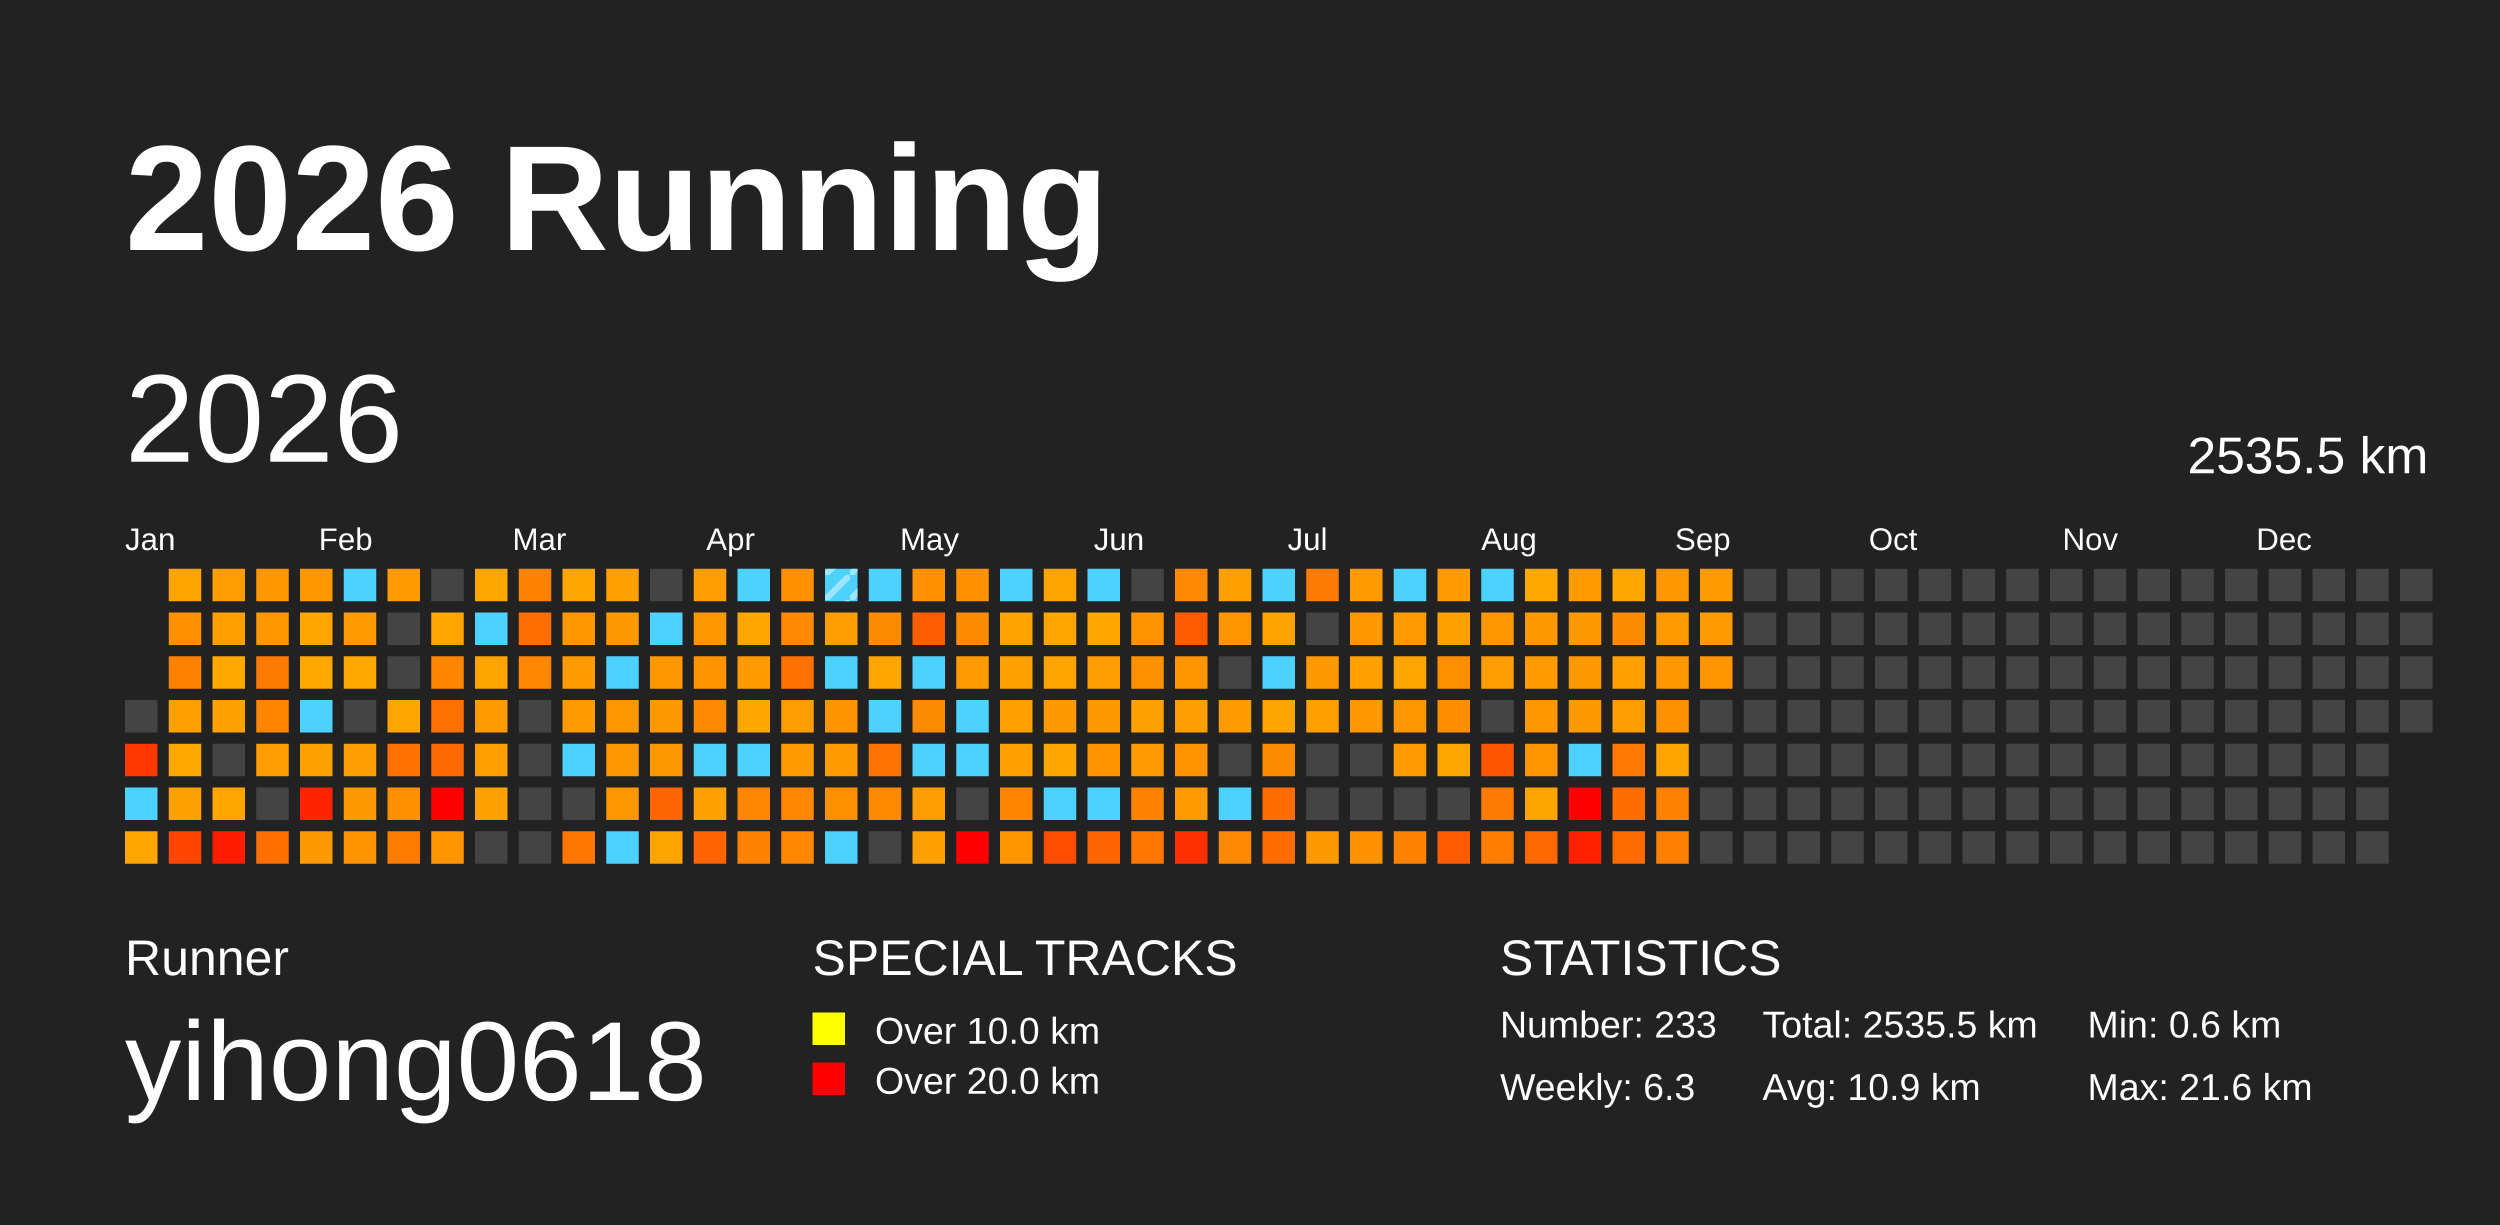
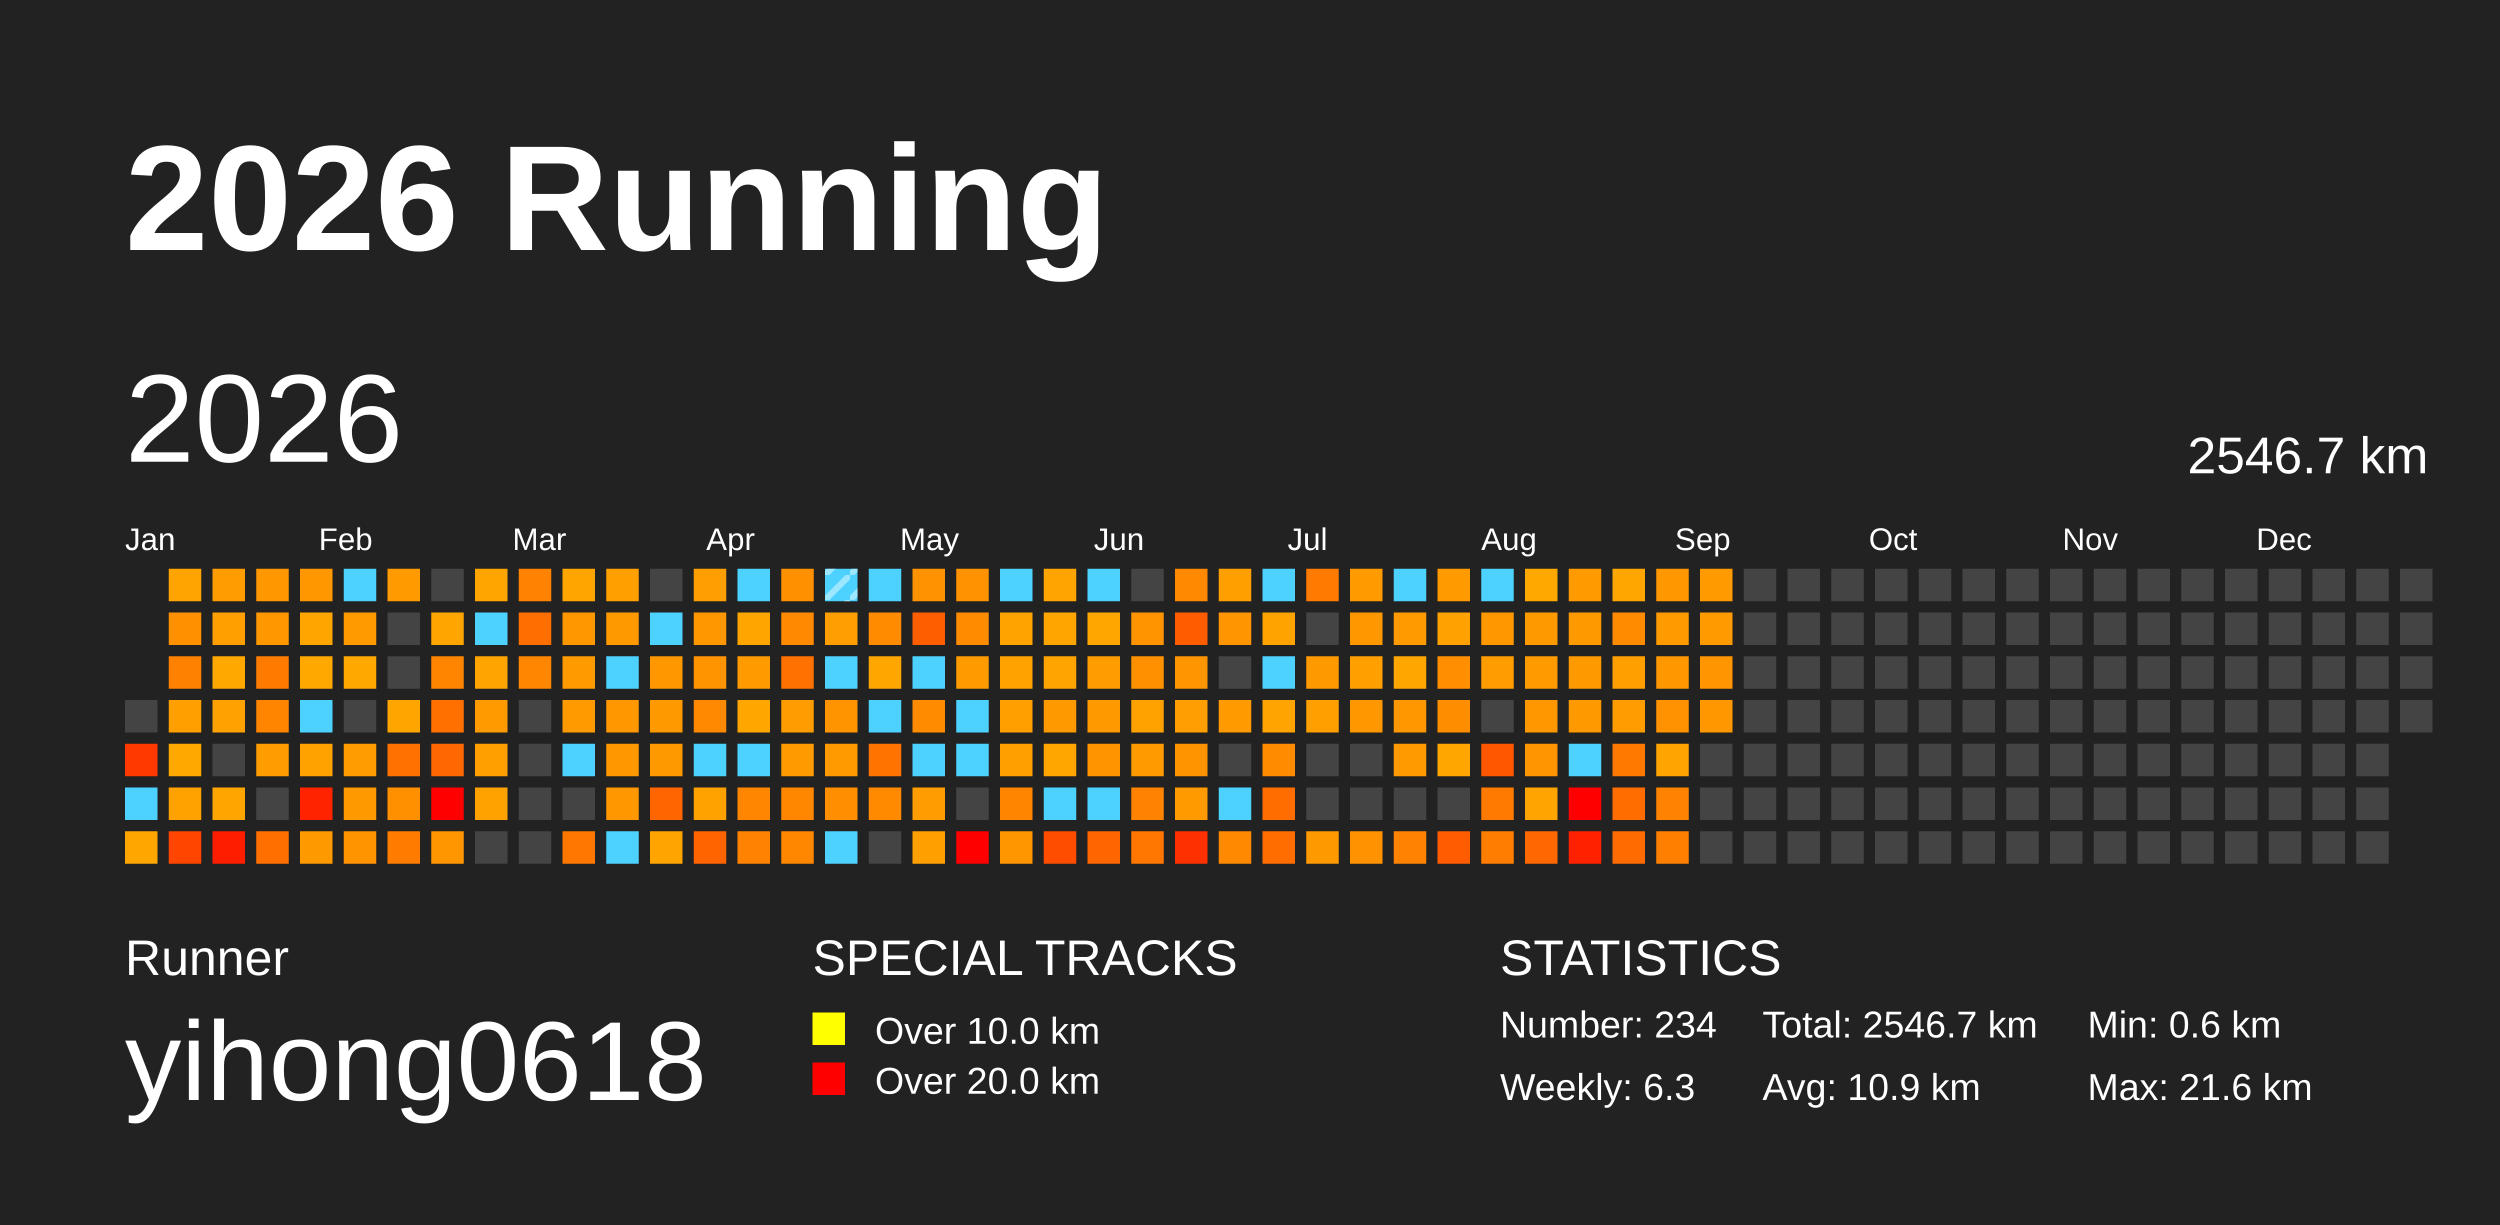
<svg xmlns="http://www.w3.org/2000/svg" baseProfile="full" height="98mm" version="1.1" viewBox="0,0,200,98" width="200mm">
  <defs>
    <pattern height="2" id="indoor-stripe" patternUnits="userSpaceOnUse" width="2">
      <line stroke="white" stroke-opacity="0.45" stroke-width="0.5" x1="0" x2="2" y1="2" y2="0" />
    </pattern>
  </defs>
  <rect fill="#222222" height="98" width="200" x="0" y="0" />
  <text fill="#FFFFFF" style="font-size:12px; font-family:Arial; font-weight:bold;" x="10" y="20">2026 Running</text>
  <text fill="#FFFFFF" style="font-size:4px; font-family:Arial" x="10" y="78">Runner</text>
  <text fill="#FFFFFF" style="font-size:9px; font-family:Arial" x="10" y="88">yihong0618</text>
  <text fill="#FFFFFF" style="font-size:4px; font-family:Arial" x="65" y="78">SPECIAL TRACKS</text>
  <rect fill="yellow" height="2.6" width="2.6" x="65" y="81" />
  <text fill="#FFFFFF" style="font-size:3px; font-family:Arial" x="70" y="83.5">Over 10.0 km</text>
  <rect fill="red" height="2.6" width="2.6" x="65" y="85" />
  <text fill="#FFFFFF" style="font-size:3px; font-family:Arial" x="70" y="87.5">Over 20.0 km</text>
  <text fill="#FFFFFF" style="font-size:4px; font-family:Arial" x="120" y="78">STATISTICS</text>
-   <text fill="#FFFFFF" style="font-size:3px; font-family:Arial" x="120" y="83">Number: 233</text>
+   <text fill="#FFFFFF" style="font-size:3px; font-family:Arial" x="120" y="83">Number: 234</text>
  <text fill="#FFFFFF" style="font-size:3px; font-family:Arial" x="120" y="88">Weekly: 6.3</text>
-   <text fill="#FFFFFF" style="font-size:3px; font-family:Arial" x="141" y="83">Total: 2535.5 km</text>
+   <text fill="#FFFFFF" style="font-size:3px; font-family:Arial" x="141" y="83">Total: 2546.7 km</text>
  <text fill="#FFFFFF" style="font-size:3px; font-family:Arial" x="141" y="88">Avg: 10.9 km</text>
  <text fill="#FFFFFF" style="font-size:3px; font-family:Arial" x="167" y="83">Min: 0.6 km</text>
  <text fill="#FFFFFF" style="font-size:3px; font-family:Arial" x="167" y="88">Max: 21.6 km</text>
  <text dominant-baseline="hanging" fill="#FFFFFF" style="font-size:10.0px; font-family:Arial;" x="10" y="30">2026</text>
-   <text dominant-baseline="hanging" fill="#FFFFFF" style="font-size:4.125px; font-family:Arial;" x="175" y="35">2535.5 km</text>
+   <text dominant-baseline="hanging" fill="#FFFFFF" style="font-size:4.125px; font-family:Arial;" x="175" y="35">2546.7 km</text>
  <text fill="#FFFFFF" style="font-size:2.5px; font-family:Arial" x="10.0" y="44">Jan</text>
  <text fill="#FFFFFF" style="font-size:2.5px; font-family:Arial" x="25.5" y="44">Feb</text>
  <text fill="#FFFFFF" style="font-size:2.5px; font-family:Arial" x="41.0" y="44">Mar</text>
  <text fill="#FFFFFF" style="font-size:2.5px; font-family:Arial" x="56.5" y="44">Apr</text>
  <text fill="#FFFFFF" style="font-size:2.5px; font-family:Arial" x="72.0" y="44">May</text>
  <text fill="#FFFFFF" style="font-size:2.5px; font-family:Arial" x="87.5" y="44">Jun</text>
  <text fill="#FFFFFF" style="font-size:2.5px; font-family:Arial" x="103.0" y="44">Jul</text>
  <text fill="#FFFFFF" style="font-size:2.5px; font-family:Arial" x="118.5" y="44">Aug</text>
  <text fill="#FFFFFF" style="font-size:2.5px; font-family:Arial" x="134.0" y="44">Sep</text>
  <text fill="#FFFFFF" style="font-size:2.5px; font-family:Arial" x="149.5" y="44">Oct</text>
  <text fill="#FFFFFF" style="font-size:2.5px; font-family:Arial" x="165.0" y="44">Nov</text>
  <text fill="#FFFFFF" style="font-size:2.5px; font-family:Arial" x="180.5" y="44">Dec</text>
  <rect fill="#444444" height="2.6" width="2.6" x="10.0" y="56.0" />
  <rect fill="#ff3900" height="2.6" width="2.6" x="10.0" y="59.5" />
  <rect fill="#4dd2ff" height="2.6" width="2.6" x="10.0" y="63.0" />
  <rect fill="#ffa700" height="2.6" width="2.6" x="10.0" y="66.5" />
  <rect fill="#ffa400" height="2.6" width="2.6" x="13.5" y="45.5" />
  <rect fill="#ff9100" height="2.6" width="2.6" x="13.5" y="49.0" />
  <rect fill="#ff8100" height="2.6" width="2.6" x="13.5" y="52.5" />
  <rect fill="#ffa000" height="2.6" width="2.6" x="13.5" y="56.0" />
  <rect fill="#ffa900" height="2.6" width="2.6" x="13.5" y="59.5" />
  <rect fill="#ffa200" height="2.6" width="2.6" x="13.5" y="63.0" />
  <rect fill="#ff4500" height="2.6" width="2.6" x="13.5" y="66.5" />
  <rect fill="#ff9c00" height="2.6" width="2.6" x="17.0" y="45.5" />
  <rect fill="#ffa000" height="2.6" width="2.6" x="17.0" y="49.0" />
  <rect fill="#ffa800" height="2.6" width="2.6" x="17.0" y="52.5" />
  <rect fill="#ffa100" height="2.6" width="2.6" x="17.0" y="56.0" />
  <rect fill="#444444" height="2.6" width="2.6" x="17.0" y="59.5" />
  <rect fill="#ffa500" height="2.6" width="2.6" x="17.0" y="63.0" />
  <rect fill="#ff1d00" height="2.6" width="2.6" x="17.0" y="66.5" />
  <rect fill="#ff9800" height="2.6" width="2.6" x="20.5" y="45.5" />
  <rect fill="#ff9800" height="2.6" width="2.6" x="20.5" y="49.0" />
  <rect fill="#ff7b00" height="2.6" width="2.6" x="20.5" y="52.5" />
  <rect fill="#ff8400" height="2.6" width="2.6" x="20.5" y="56.0" />
  <rect fill="#ff9c00" height="2.6" width="2.6" x="20.5" y="59.5" />
  <rect fill="#444444" height="2.6" width="2.6" x="20.5" y="63.0" />
  <rect fill="#ff6f00" height="2.6" width="2.6" x="20.5" y="66.5" />
  <rect fill="#ff9700" height="2.6" width="2.6" x="24.0" y="45.5" />
  <rect fill="#ffa500" height="2.6" width="2.6" x="24.0" y="49.0" />
  <rect fill="#ffa800" height="2.6" width="2.6" x="24.0" y="52.5" />
  <rect fill="#4dd2ff" height="2.6" width="2.6" x="24.0" y="56.0" />
  <rect fill="#ffa200" height="2.6" width="2.6" x="24.0" y="59.5" />
  <rect fill="#ff2300" height="2.6" width="2.6" x="24.0" y="63.0" />
  <rect fill="#ff9900" height="2.6" width="2.6" x="24.0" y="66.5" />
  <rect fill="#4dd2ff" height="2.6" width="2.6" x="27.5" y="45.5" />
  <rect fill="#ff9a00" height="2.6" width="2.6" x="27.5" y="49.0" />
  <rect fill="#ffa800" height="2.6" width="2.6" x="27.5" y="52.5" />
  <rect fill="#444444" height="2.6" width="2.6" x="27.5" y="56.0" />
  <rect fill="#ff9d00" height="2.6" width="2.6" x="27.5" y="59.5" />
  <rect fill="#ff9900" height="2.6" width="2.6" x="27.5" y="63.0" />
  <rect fill="#ff9300" height="2.6" width="2.6" x="27.5" y="66.5" />
  <rect fill="#ff9a00" height="2.6" width="2.6" x="31.0" y="45.5" />
  <rect fill="#444444" height="2.6" width="2.6" x="31.0" y="49.0" />
  <rect fill="#444444" height="2.6" width="2.6" x="31.0" y="52.5" />
  <rect fill="#ffa500" height="2.6" width="2.6" x="31.0" y="56.0" />
  <rect fill="#ff7100" height="2.6" width="2.6" x="31.0" y="59.5" />
  <rect fill="#ff9000" height="2.6" width="2.6" x="31.0" y="63.0" />
  <rect fill="#ff7c00" height="2.6" width="2.6" x="31.0" y="66.5" />
  <rect fill="#444444" height="2.6" width="2.6" x="34.5" y="45.5" />
  <rect fill="#ffa500" height="2.6" width="2.6" x="34.5" y="49.0" />
  <rect fill="#ff8400" height="2.6" width="2.6" x="34.5" y="52.5" />
  <rect fill="#ff7000" height="2.6" width="2.6" x="34.5" y="56.0" />
  <rect fill="#ff6800" height="2.6" width="2.6" x="34.5" y="59.5" />
  <rect fill="red" height="2.6" width="2.6" x="34.5" y="63.0" />
  <rect fill="#ff9600" height="2.6" width="2.6" x="34.5" y="66.5" />
  <rect fill="#ffa500" height="2.6" width="2.6" x="38.0" y="45.5" />
  <rect fill="#4dd2ff" height="2.6" width="2.6" x="38.0" y="49.0" />
  <rect fill="#ffa400" height="2.6" width="2.6" x="38.0" y="52.5" />
  <rect fill="#ff9b00" height="2.6" width="2.6" x="38.0" y="56.0" />
  <rect fill="#ff9f00" height="2.6" width="2.6" x="38.0" y="59.5" />
  <rect fill="#ffa200" height="2.6" width="2.6" x="38.0" y="63.0" />
  <rect fill="#444444" height="2.6" width="2.6" x="38.0" y="66.5" />
  <rect fill="#ff8300" height="2.6" width="2.6" x="41.5" y="45.5" />
  <rect fill="#ff6e00" height="2.6" width="2.6" x="41.5" y="49.0" />
  <rect fill="#ff8600" height="2.6" width="2.6" x="41.5" y="52.5" />
  <rect fill="#444444" height="2.6" width="2.6" x="41.5" y="56.0" />
  <rect fill="#444444" height="2.6" width="2.6" x="41.5" y="59.5" />
  <rect fill="#444444" height="2.6" width="2.6" x="41.5" y="63.0" />
  <rect fill="#444444" height="2.6" width="2.6" x="41.5" y="66.5" />
  <rect fill="#ffa500" height="2.6" width="2.6" x="45.0" y="45.5" />
  <rect fill="#ff9800" height="2.6" width="2.6" x="45.0" y="49.0" />
  <rect fill="#ff9a00" height="2.6" width="2.6" x="45.0" y="52.5" />
  <rect fill="#ff9b00" height="2.6" width="2.6" x="45.0" y="56.0" />
  <rect fill="#4dd2ff" height="2.6" width="2.6" x="45.0" y="59.5" />
  <rect fill="#444444" height="2.6" width="2.6" x="45.0" y="63.0" />
  <rect fill="#ff7700" height="2.6" width="2.6" x="45.0" y="66.5" />
  <rect fill="#ffa000" height="2.6" width="2.6" x="48.5" y="45.5" />
  <rect fill="#ff9900" height="2.6" width="2.6" x="48.5" y="49.0" />
  <rect fill="#4dd2ff" height="2.6" width="2.6" x="48.5" y="52.5" />
  <rect fill="#ff9800" height="2.6" width="2.6" x="48.5" y="56.0" />
  <rect fill="#ff9700" height="2.6" width="2.6" x="48.5" y="59.5" />
  <rect fill="#ff9800" height="2.6" width="2.6" x="48.5" y="63.0" />
  <rect fill="#4dd2ff" height="2.6" width="2.6" x="48.5" y="66.5" />
  <rect fill="#444444" height="2.6" width="2.6" x="52.0" y="45.5" />
  <rect fill="#4dd2ff" height="2.6" width="2.6" x="52.0" y="49.0" />
  <rect fill="#ff9800" height="2.6" width="2.6" x="52.0" y="52.5" />
  <rect fill="#ff9900" height="2.6" width="2.6" x="52.0" y="56.0" />
  <rect fill="#ff9900" height="2.6" width="2.6" x="52.0" y="59.5" />
  <rect fill="#ff6500" height="2.6" width="2.6" x="52.0" y="63.0" />
  <rect fill="#ffa400" height="2.6" width="2.6" x="52.0" y="66.5" />
  <rect fill="#ff9e00" height="2.6" width="2.6" x="55.5" y="45.5" />
  <rect fill="#ff9800" height="2.6" width="2.6" x="55.5" y="49.0" />
  <rect fill="#ff9300" height="2.6" width="2.6" x="55.5" y="52.5" />
  <rect fill="#ff8900" height="2.6" width="2.6" x="55.5" y="56.0" />
  <rect fill="#4dd2ff" height="2.6" width="2.6" x="55.5" y="59.5" />
  <rect fill="#ffa200" height="2.6" width="2.6" x="55.5" y="63.0" />
  <rect fill="#ff6400" height="2.6" width="2.6" x="55.5" y="66.5" />
  <rect fill="#4dd2ff" height="2.6" width="2.6" x="59.0" y="45.5" />
  <rect fill="#ffa500" height="2.6" width="2.6" x="59.0" y="49.0" />
  <rect fill="#ff9a00" height="2.6" width="2.6" x="59.0" y="52.5" />
  <rect fill="#ffa700" height="2.6" width="2.6" x="59.0" y="56.0" />
  <rect fill="#4dd2ff" height="2.6" width="2.6" x="59.0" y="59.5" />
  <rect fill="#ff8600" height="2.6" width="2.6" x="59.0" y="63.0" />
  <rect fill="#ff8300" height="2.6" width="2.6" x="59.0" y="66.5" />
  <rect fill="#ff9000" height="2.6" width="2.6" x="62.5" y="45.5" />
  <rect fill="#ff8900" height="2.6" width="2.6" x="62.5" y="49.0" />
  <rect fill="#ff7100" height="2.6" width="2.6" x="62.5" y="52.5" />
  <rect fill="#ff9d00" height="2.6" width="2.6" x="62.5" y="56.0" />
  <rect fill="#ff9b00" height="2.6" width="2.6" x="62.5" y="59.5" />
  <rect fill="#ff8700" height="2.6" width="2.6" x="62.5" y="63.0" />
  <rect fill="#ff8700" height="2.6" width="2.6" x="62.5" y="66.5" />
  <rect fill="#4dd2ff" height="2.6" width="2.6" x="66.0" y="45.5" />
  <rect fill="url(#indoor-stripe)" height="2.6" style="pointer-events: none;" width="2.6" x="66.0" y="45.5" />
  <rect fill="#ff9e00" height="2.6" width="2.6" x="66.0" y="49.0" />
  <rect fill="#4dd2ff" height="2.6" width="2.6" x="66.0" y="52.5" />
  <rect fill="#ff9300" height="2.6" width="2.6" x="66.0" y="56.0" />
  <rect fill="#ff9a00" height="2.6" width="2.6" x="66.0" y="59.5" />
  <rect fill="#ff8e00" height="2.6" width="2.6" x="66.0" y="63.0" />
  <rect fill="#4dd2ff" height="2.6" width="2.6" x="66.0" y="66.5" />
  <rect fill="#4dd2ff" height="2.6" width="2.6" x="69.5" y="45.5" />
  <rect fill="#ff8b00" height="2.6" width="2.6" x="69.5" y="49.0" />
  <rect fill="#ffa600" height="2.6" width="2.6" x="69.5" y="52.5" />
  <rect fill="#4dd2ff" height="2.6" width="2.6" x="69.5" y="56.0" />
  <rect fill="#ff7400" height="2.6" width="2.6" x="69.5" y="59.5" />
  <rect fill="#ff8a00" height="2.6" width="2.6" x="69.5" y="63.0" />
  <rect fill="#444444" height="2.6" width="2.6" x="69.5" y="66.5" />
  <rect fill="#ff9200" height="2.6" width="2.6" x="73.0" y="45.5" />
  <rect fill="#ff5e00" height="2.6" width="2.6" x="73.0" y="49.0" />
  <rect fill="#4dd2ff" height="2.6" width="2.6" x="73.0" y="52.5" />
  <rect fill="#ff8b00" height="2.6" width="2.6" x="73.0" y="56.0" />
  <rect fill="#4dd2ff" height="2.6" width="2.6" x="73.0" y="59.5" />
  <rect fill="#ff9d00" height="2.6" width="2.6" x="73.0" y="63.0" />
  <rect fill="#ff9f00" height="2.6" width="2.6" x="73.0" y="66.5" />
  <rect fill="#ff9200" height="2.6" width="2.6" x="76.5" y="45.5" />
  <rect fill="#ff8b00" height="2.6" width="2.6" x="76.5" y="49.0" />
  <rect fill="#ff9a00" height="2.6" width="2.6" x="76.5" y="52.5" />
  <rect fill="#4dd2ff" height="2.6" width="2.6" x="76.5" y="56.0" />
  <rect fill="#4dd2ff" height="2.6" width="2.6" x="76.5" y="59.5" />
  <rect fill="#444444" height="2.6" width="2.6" x="76.5" y="63.0" />
  <rect fill="red" height="2.6" width="2.6" x="76.5" y="66.5" />
  <rect fill="#4dd2ff" height="2.6" width="2.6" x="80.0" y="45.5" />
  <rect fill="#ffa300" height="2.6" width="2.6" x="80.0" y="49.0" />
  <rect fill="#ffa200" height="2.6" width="2.6" x="80.0" y="52.5" />
  <rect fill="#ffa000" height="2.6" width="2.6" x="80.0" y="56.0" />
  <rect fill="#ffa000" height="2.6" width="2.6" x="80.0" y="59.5" />
  <rect fill="#ff8400" height="2.6" width="2.6" x="80.0" y="63.0" />
  <rect fill="#ff9600" height="2.6" width="2.6" x="80.0" y="66.5" />
  <rect fill="#ffa400" height="2.6" width="2.6" x="83.5" y="45.5" />
  <rect fill="#ffa500" height="2.6" width="2.6" x="83.5" y="49.0" />
  <rect fill="#ffa400" height="2.6" width="2.6" x="83.5" y="52.5" />
  <rect fill="#ff9900" height="2.6" width="2.6" x="83.5" y="56.0" />
  <rect fill="#ffa600" height="2.6" width="2.6" x="83.5" y="59.5" />
  <rect fill="#4dd2ff" height="2.6" width="2.6" x="83.5" y="63.0" />
  <rect fill="#ff4d00" height="2.6" width="2.6" x="83.5" y="66.5" />
  <rect fill="#4dd2ff" height="2.6" width="2.6" x="87.0" y="45.5" />
  <rect fill="#ffa700" height="2.6" width="2.6" x="87.0" y="49.0" />
  <rect fill="#ff9c00" height="2.6" width="2.6" x="87.0" y="52.5" />
  <rect fill="#ff9900" height="2.6" width="2.6" x="87.0" y="56.0" />
  <rect fill="#ff9400" height="2.6" width="2.6" x="87.0" y="59.5" />
  <rect fill="#4dd2ff" height="2.6" width="2.6" x="87.0" y="63.0" />
  <rect fill="#ff6500" height="2.6" width="2.6" x="87.0" y="66.5" />
  <rect fill="#444444" height="2.6" width="2.6" x="90.5" y="45.5" />
  <rect fill="#ff9400" height="2.6" width="2.6" x="90.5" y="49.0" />
  <rect fill="#ff9100" height="2.6" width="2.6" x="90.5" y="52.5" />
  <rect fill="#ffa200" height="2.6" width="2.6" x="90.5" y="56.0" />
  <rect fill="#ff9a00" height="2.6" width="2.6" x="90.5" y="59.5" />
  <rect fill="#ff8200" height="2.6" width="2.6" x="90.5" y="63.0" />
  <rect fill="#ff7600" height="2.6" width="2.6" x="90.5" y="66.5" />
  <rect fill="#ff8900" height="2.6" width="2.6" x="94.0" y="45.5" />
  <rect fill="#ff5c00" height="2.6" width="2.6" x="94.0" y="49.0" />
  <rect fill="#ff9500" height="2.6" width="2.6" x="94.0" y="52.5" />
  <rect fill="#ff9e00" height="2.6" width="2.6" x="94.0" y="56.0" />
  <rect fill="#ff9400" height="2.6" width="2.6" x="94.0" y="59.5" />
  <rect fill="#ff9a00" height="2.6" width="2.6" x="94.0" y="63.0" />
  <rect fill="#ff3000" height="2.6" width="2.6" x="94.0" y="66.5" />
  <rect fill="#ff9f00" height="2.6" width="2.6" x="97.5" y="45.5" />
  <rect fill="#ff9500" height="2.6" width="2.6" x="97.5" y="49.0" />
  <rect fill="#444444" height="2.6" width="2.6" x="97.5" y="52.5" />
  <rect fill="#ff9a00" height="2.6" width="2.6" x="97.5" y="56.0" />
  <rect fill="#444444" height="2.6" width="2.6" x="97.5" y="59.5" />
  <rect fill="#4dd2ff" height="2.6" width="2.6" x="97.5" y="63.0" />
  <rect fill="#ff8900" height="2.6" width="2.6" x="97.5" y="66.5" />
  <rect fill="#4dd2ff" height="2.6" width="2.6" x="101.0" y="45.5" />
  <rect fill="#ffa300" height="2.6" width="2.6" x="101.0" y="49.0" />
  <rect fill="#4dd2ff" height="2.6" width="2.6" x="101.0" y="52.5" />
  <rect fill="#ffa400" height="2.6" width="2.6" x="101.0" y="56.0" />
  <rect fill="#ff8b00" height="2.6" width="2.6" x="101.0" y="59.5" />
  <rect fill="#ff6d00" height="2.6" width="2.6" x="101.0" y="63.0" />
  <rect fill="#ff6d00" height="2.6" width="2.6" x="101.0" y="66.5" />
  <rect fill="#ff7a00" height="2.6" width="2.6" x="104.5" y="45.5" />
  <rect fill="#444444" height="2.6" width="2.6" x="104.5" y="49.0" />
  <rect fill="#ff9900" height="2.6" width="2.6" x="104.5" y="52.5" />
  <rect fill="#ffa000" height="2.6" width="2.6" x="104.5" y="56.0" />
  <rect fill="#444444" height="2.6" width="2.6" x="104.5" y="59.5" />
  <rect fill="#444444" height="2.6" width="2.6" x="104.5" y="63.0" />
  <rect fill="#ff9900" height="2.6" width="2.6" x="104.5" y="66.5" />
  <rect fill="#ff9a00" height="2.6" width="2.6" x="108.0" y="45.5" />
  <rect fill="#ff9800" height="2.6" width="2.6" x="108.0" y="49.0" />
  <rect fill="#ffa000" height="2.6" width="2.6" x="108.0" y="52.5" />
  <rect fill="#ff9700" height="2.6" width="2.6" x="108.0" y="56.0" />
  <rect fill="#444444" height="2.6" width="2.6" x="108.0" y="59.5" />
  <rect fill="#444444" height="2.6" width="2.6" x="108.0" y="63.0" />
  <rect fill="#ff9200" height="2.6" width="2.6" x="108.0" y="66.5" />
  <rect fill="#4dd2ff" height="2.6" width="2.6" x="111.5" y="45.5" />
  <rect fill="#ff9a00" height="2.6" width="2.6" x="111.5" y="49.0" />
  <rect fill="#ffa600" height="2.6" width="2.6" x="111.5" y="52.5" />
  <rect fill="#ff9800" height="2.6" width="2.6" x="111.5" y="56.0" />
  <rect fill="#ff9b00" height="2.6" width="2.6" x="111.5" y="59.5" />
  <rect fill="#444444" height="2.6" width="2.6" x="111.5" y="63.0" />
  <rect fill="#ff8300" height="2.6" width="2.6" x="111.5" y="66.5" />
  <rect fill="#ff9a00" height="2.6" width="2.6" x="115.0" y="45.5" />
  <rect fill="#ffa100" height="2.6" width="2.6" x="115.0" y="49.0" />
  <rect fill="#ff8f00" height="2.6" width="2.6" x="115.0" y="52.5" />
  <rect fill="#ff8d00" height="2.6" width="2.6" x="115.0" y="56.0" />
  <rect fill="#ffa700" height="2.6" width="2.6" x="115.0" y="59.5" />
  <rect fill="#444444" height="2.6" width="2.6" x="115.0" y="63.0" />
  <rect fill="#ff5b00" height="2.6" width="2.6" x="115.0" y="66.5" />
  <rect fill="#4dd2ff" height="2.6" width="2.6" x="118.5" y="45.5" />
  <rect fill="#ff9800" height="2.6" width="2.6" x="118.5" y="49.0" />
  <rect fill="#ff9d00" height="2.6" width="2.6" x="118.5" y="52.5" />
  <rect fill="#444444" height="2.6" width="2.6" x="118.5" y="56.0" />
  <rect fill="#ff5600" height="2.6" width="2.6" x="118.5" y="59.5" />
  <rect fill="#ff7a00" height="2.6" width="2.6" x="118.5" y="63.0" />
  <rect fill="#ff7d00" height="2.6" width="2.6" x="118.5" y="66.5" />
  <rect fill="#ffa900" height="2.6" width="2.6" x="122.0" y="45.5" />
  <rect fill="#ff9900" height="2.6" width="2.6" x="122.0" y="49.0" />
  <rect fill="#ff9a00" height="2.6" width="2.6" x="122.0" y="52.5" />
  <rect fill="#ff9800" height="2.6" width="2.6" x="122.0" y="56.0" />
  <rect fill="#ff9500" height="2.6" width="2.6" x="122.0" y="59.5" />
  <rect fill="#ffa400" height="2.6" width="2.6" x="122.0" y="63.0" />
  <rect fill="#ff6800" height="2.6" width="2.6" x="122.0" y="66.5" />
  <rect fill="#ff9a00" height="2.6" width="2.6" x="125.5" y="45.5" />
  <rect fill="#ff9900" height="2.6" width="2.6" x="125.5" y="49.0" />
  <rect fill="#ff9900" height="2.6" width="2.6" x="125.5" y="52.5" />
  <rect fill="#ff9900" height="2.6" width="2.6" x="125.5" y="56.0" />
  <rect fill="#4dd2ff" height="2.6" width="2.6" x="125.5" y="59.5" />
  <rect fill="red" height="2.6" width="2.6" x="125.5" y="63.0" />
  <rect fill="#ff2100" height="2.6" width="2.6" x="125.5" y="66.5" />
  <rect fill="#ffa600" height="2.6" width="2.6" x="129.0" y="45.5" />
  <rect fill="#ff8b00" height="2.6" width="2.6" x="129.0" y="49.0" />
  <rect fill="#ffa000" height="2.6" width="2.6" x="129.0" y="52.5" />
  <rect fill="#ff9c00" height="2.6" width="2.6" x="129.0" y="56.0" />
  <rect fill="#ff7900" height="2.6" width="2.6" x="129.0" y="59.5" />
  <rect fill="#ff6c00" height="2.6" width="2.6" x="129.0" y="63.0" />
  <rect fill="#ff6b00" height="2.6" width="2.6" x="129.0" y="66.5" />
  <rect fill="#ff9800" height="2.6" width="2.6" x="132.5" y="45.5" />
  <rect fill="#ff9a00" height="2.6" width="2.6" x="132.5" y="49.0" />
  <rect fill="#ff9800" height="2.6" width="2.6" x="132.5" y="52.5" />
  <rect fill="#ff9200" height="2.6" width="2.6" x="132.5" y="56.0" />
  <rect fill="#ffa400" height="2.6" width="2.6" x="132.5" y="59.5" />
  <rect fill="#ff8300" height="2.6" width="2.6" x="132.5" y="63.0" />
  <rect fill="#ff8000" height="2.6" width="2.6" x="132.5" y="66.5" />
  <rect fill="#ff9a00" height="2.6" width="2.6" x="136.0" y="45.5" />
  <rect fill="#ff9a00" height="2.6" width="2.6" x="136.0" y="49.0" />
  <rect fill="#ff9500" height="2.6" width="2.6" x="136.0" y="52.5" />
-   <rect fill="#444444" height="2.6" width="2.6" x="136.0" y="56.0" />
+   <rect fill="#ff9800" height="2.6" width="2.6" x="136.0" y="56.0" />
  <rect fill="#444444" height="2.6" width="2.6" x="136.0" y="59.5" />
  <rect fill="#444444" height="2.6" width="2.6" x="136.0" y="63.0" />
  <rect fill="#444444" height="2.6" width="2.6" x="136.0" y="66.5" />
  <rect fill="#444444" height="2.6" width="2.6" x="139.5" y="45.5" />
  <rect fill="#444444" height="2.6" width="2.6" x="139.5" y="49.0" />
  <rect fill="#444444" height="2.6" width="2.6" x="139.5" y="52.5" />
  <rect fill="#444444" height="2.6" width="2.6" x="139.5" y="56.0" />
  <rect fill="#444444" height="2.6" width="2.6" x="139.5" y="59.5" />
  <rect fill="#444444" height="2.6" width="2.6" x="139.5" y="63.0" />
  <rect fill="#444444" height="2.6" width="2.6" x="139.5" y="66.5" />
  <rect fill="#444444" height="2.6" width="2.6" x="143.0" y="45.5" />
  <rect fill="#444444" height="2.6" width="2.6" x="143.0" y="49.0" />
  <rect fill="#444444" height="2.6" width="2.6" x="143.0" y="52.5" />
  <rect fill="#444444" height="2.6" width="2.6" x="143.0" y="56.0" />
  <rect fill="#444444" height="2.6" width="2.6" x="143.0" y="59.5" />
  <rect fill="#444444" height="2.6" width="2.6" x="143.0" y="63.0" />
  <rect fill="#444444" height="2.6" width="2.6" x="143.0" y="66.5" />
  <rect fill="#444444" height="2.6" width="2.6" x="146.5" y="45.5" />
  <rect fill="#444444" height="2.6" width="2.6" x="146.5" y="49.0" />
  <rect fill="#444444" height="2.6" width="2.6" x="146.5" y="52.5" />
  <rect fill="#444444" height="2.6" width="2.6" x="146.5" y="56.0" />
  <rect fill="#444444" height="2.6" width="2.6" x="146.5" y="59.5" />
  <rect fill="#444444" height="2.6" width="2.6" x="146.5" y="63.0" />
  <rect fill="#444444" height="2.6" width="2.6" x="146.5" y="66.5" />
  <rect fill="#444444" height="2.6" width="2.6" x="150.0" y="45.5" />
  <rect fill="#444444" height="2.6" width="2.6" x="150.0" y="49.0" />
  <rect fill="#444444" height="2.6" width="2.6" x="150.0" y="52.5" />
  <rect fill="#444444" height="2.6" width="2.6" x="150.0" y="56.0" />
  <rect fill="#444444" height="2.6" width="2.6" x="150.0" y="59.5" />
  <rect fill="#444444" height="2.6" width="2.6" x="150.0" y="63.0" />
  <rect fill="#444444" height="2.6" width="2.6" x="150.0" y="66.5" />
  <rect fill="#444444" height="2.6" width="2.6" x="153.5" y="45.5" />
  <rect fill="#444444" height="2.6" width="2.6" x="153.5" y="49.0" />
  <rect fill="#444444" height="2.6" width="2.6" x="153.5" y="52.5" />
  <rect fill="#444444" height="2.6" width="2.6" x="153.5" y="56.0" />
  <rect fill="#444444" height="2.6" width="2.6" x="153.5" y="59.5" />
  <rect fill="#444444" height="2.6" width="2.6" x="153.5" y="63.0" />
  <rect fill="#444444" height="2.6" width="2.6" x="153.5" y="66.5" />
  <rect fill="#444444" height="2.6" width="2.6" x="157.0" y="45.5" />
  <rect fill="#444444" height="2.6" width="2.6" x="157.0" y="49.0" />
  <rect fill="#444444" height="2.6" width="2.6" x="157.0" y="52.5" />
  <rect fill="#444444" height="2.6" width="2.6" x="157.0" y="56.0" />
  <rect fill="#444444" height="2.6" width="2.6" x="157.0" y="59.5" />
  <rect fill="#444444" height="2.6" width="2.6" x="157.0" y="63.0" />
  <rect fill="#444444" height="2.6" width="2.6" x="157.0" y="66.5" />
  <rect fill="#444444" height="2.6" width="2.6" x="160.5" y="45.5" />
  <rect fill="#444444" height="2.6" width="2.6" x="160.5" y="49.0" />
  <rect fill="#444444" height="2.6" width="2.6" x="160.5" y="52.5" />
  <rect fill="#444444" height="2.6" width="2.6" x="160.5" y="56.0" />
  <rect fill="#444444" height="2.6" width="2.6" x="160.5" y="59.5" />
  <rect fill="#444444" height="2.6" width="2.6" x="160.5" y="63.0" />
  <rect fill="#444444" height="2.6" width="2.6" x="160.5" y="66.5" />
  <rect fill="#444444" height="2.6" width="2.6" x="164.0" y="45.5" />
  <rect fill="#444444" height="2.6" width="2.6" x="164.0" y="49.0" />
  <rect fill="#444444" height="2.6" width="2.6" x="164.0" y="52.5" />
  <rect fill="#444444" height="2.6" width="2.6" x="164.0" y="56.0" />
  <rect fill="#444444" height="2.6" width="2.6" x="164.0" y="59.5" />
  <rect fill="#444444" height="2.6" width="2.6" x="164.0" y="63.0" />
  <rect fill="#444444" height="2.6" width="2.6" x="164.0" y="66.5" />
  <rect fill="#444444" height="2.6" width="2.6" x="167.5" y="45.5" />
  <rect fill="#444444" height="2.6" width="2.6" x="167.5" y="49.0" />
  <rect fill="#444444" height="2.6" width="2.6" x="167.5" y="52.5" />
  <rect fill="#444444" height="2.6" width="2.6" x="167.5" y="56.0" />
  <rect fill="#444444" height="2.6" width="2.6" x="167.5" y="59.5" />
  <rect fill="#444444" height="2.6" width="2.6" x="167.5" y="63.0" />
  <rect fill="#444444" height="2.6" width="2.6" x="167.5" y="66.5" />
  <rect fill="#444444" height="2.6" width="2.6" x="171.0" y="45.5" />
  <rect fill="#444444" height="2.6" width="2.6" x="171.0" y="49.0" />
  <rect fill="#444444" height="2.6" width="2.6" x="171.0" y="52.5" />
  <rect fill="#444444" height="2.6" width="2.6" x="171.0" y="56.0" />
  <rect fill="#444444" height="2.6" width="2.6" x="171.0" y="59.5" />
  <rect fill="#444444" height="2.6" width="2.6" x="171.0" y="63.0" />
  <rect fill="#444444" height="2.6" width="2.6" x="171.0" y="66.5" />
  <rect fill="#444444" height="2.6" width="2.6" x="174.5" y="45.5" />
  <rect fill="#444444" height="2.6" width="2.6" x="174.5" y="49.0" />
  <rect fill="#444444" height="2.6" width="2.6" x="174.5" y="52.5" />
  <rect fill="#444444" height="2.6" width="2.6" x="174.5" y="56.0" />
  <rect fill="#444444" height="2.6" width="2.6" x="174.5" y="59.5" />
  <rect fill="#444444" height="2.6" width="2.6" x="174.5" y="63.0" />
  <rect fill="#444444" height="2.6" width="2.6" x="174.5" y="66.5" />
  <rect fill="#444444" height="2.6" width="2.6" x="178.0" y="45.5" />
  <rect fill="#444444" height="2.6" width="2.6" x="178.0" y="49.0" />
  <rect fill="#444444" height="2.6" width="2.6" x="178.0" y="52.5" />
  <rect fill="#444444" height="2.6" width="2.6" x="178.0" y="56.0" />
  <rect fill="#444444" height="2.6" width="2.6" x="178.0" y="59.5" />
  <rect fill="#444444" height="2.6" width="2.6" x="178.0" y="63.0" />
  <rect fill="#444444" height="2.6" width="2.6" x="178.0" y="66.5" />
  <rect fill="#444444" height="2.6" width="2.6" x="181.5" y="45.5" />
  <rect fill="#444444" height="2.6" width="2.6" x="181.5" y="49.0" />
  <rect fill="#444444" height="2.6" width="2.6" x="181.5" y="52.5" />
  <rect fill="#444444" height="2.6" width="2.6" x="181.5" y="56.0" />
  <rect fill="#444444" height="2.6" width="2.6" x="181.5" y="59.5" />
  <rect fill="#444444" height="2.6" width="2.6" x="181.5" y="63.0" />
  <rect fill="#444444" height="2.6" width="2.6" x="181.5" y="66.5" />
  <rect fill="#444444" height="2.6" width="2.6" x="185.0" y="45.5" />
  <rect fill="#444444" height="2.6" width="2.6" x="185.0" y="49.0" />
  <rect fill="#444444" height="2.6" width="2.6" x="185.0" y="52.5" />
  <rect fill="#444444" height="2.6" width="2.6" x="185.0" y="56.0" />
  <rect fill="#444444" height="2.6" width="2.6" x="185.0" y="59.5" />
  <rect fill="#444444" height="2.6" width="2.6" x="185.0" y="63.0" />
  <rect fill="#444444" height="2.6" width="2.6" x="185.0" y="66.5" />
  <rect fill="#444444" height="2.6" width="2.6" x="188.5" y="45.5" />
  <rect fill="#444444" height="2.6" width="2.6" x="188.5" y="49.0" />
  <rect fill="#444444" height="2.6" width="2.6" x="188.5" y="52.5" />
  <rect fill="#444444" height="2.6" width="2.6" x="188.5" y="56.0" />
  <rect fill="#444444" height="2.6" width="2.6" x="188.5" y="59.5" />
  <rect fill="#444444" height="2.6" width="2.6" x="188.5" y="63.0" />
  <rect fill="#444444" height="2.6" width="2.6" x="188.5" y="66.5" />
  <rect fill="#444444" height="2.6" width="2.6" x="192.0" y="45.5" />
  <rect fill="#444444" height="2.6" width="2.6" x="192.0" y="49.0" />
  <rect fill="#444444" height="2.6" width="2.6" x="192.0" y="52.5" />
  <rect fill="#444444" height="2.6" width="2.6" x="192.0" y="56.0" />
</svg>
